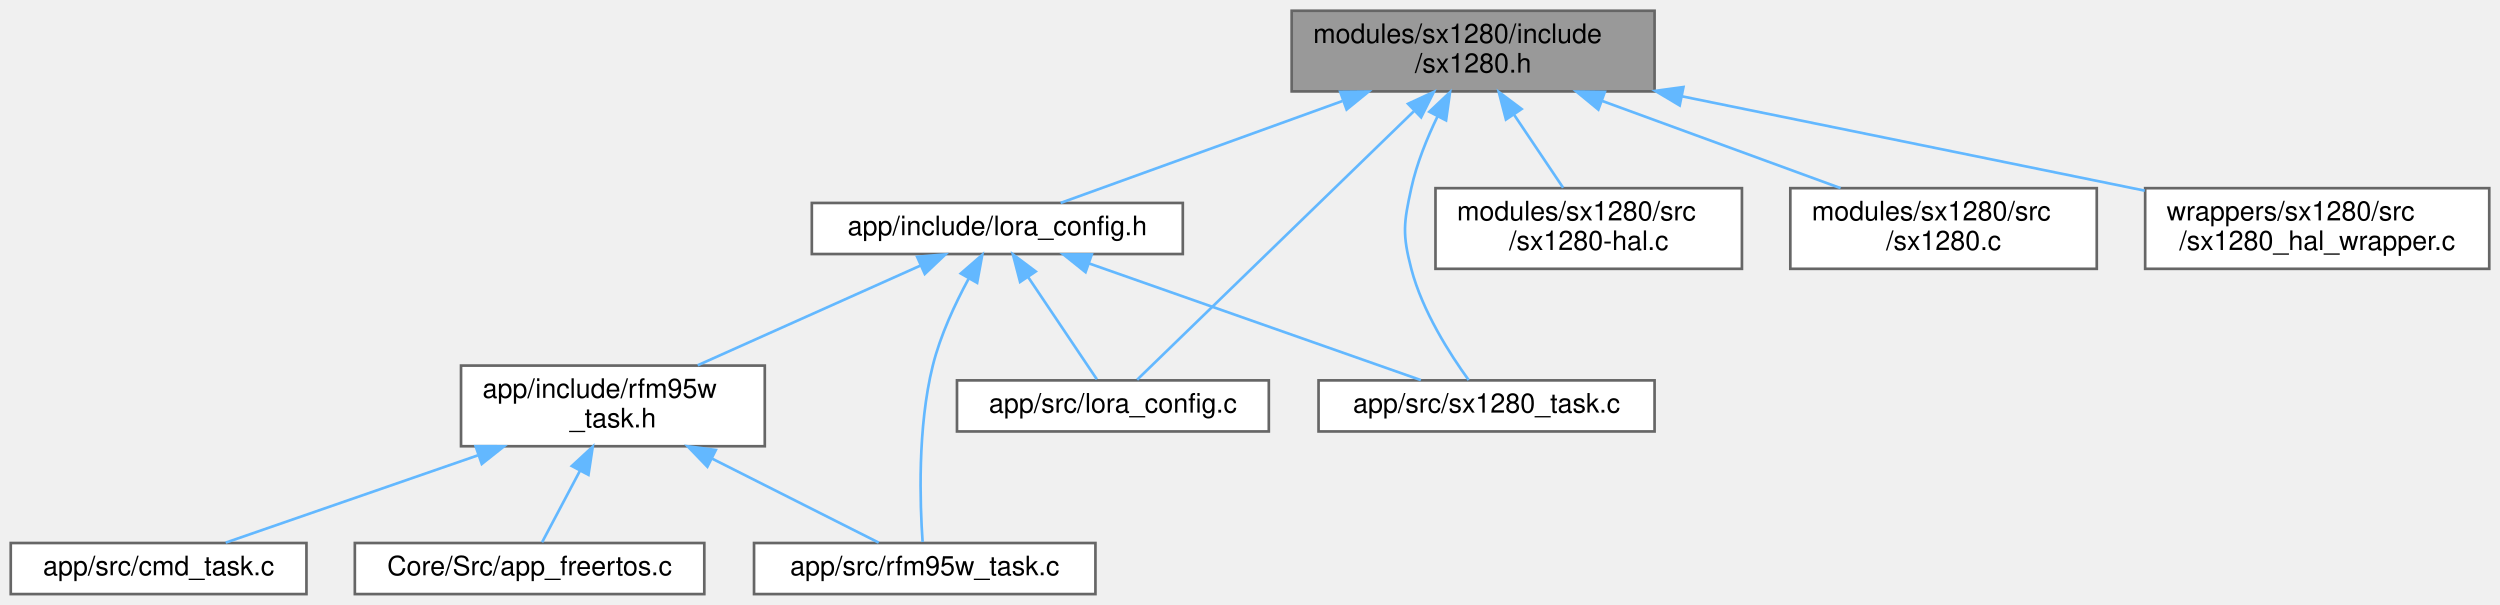
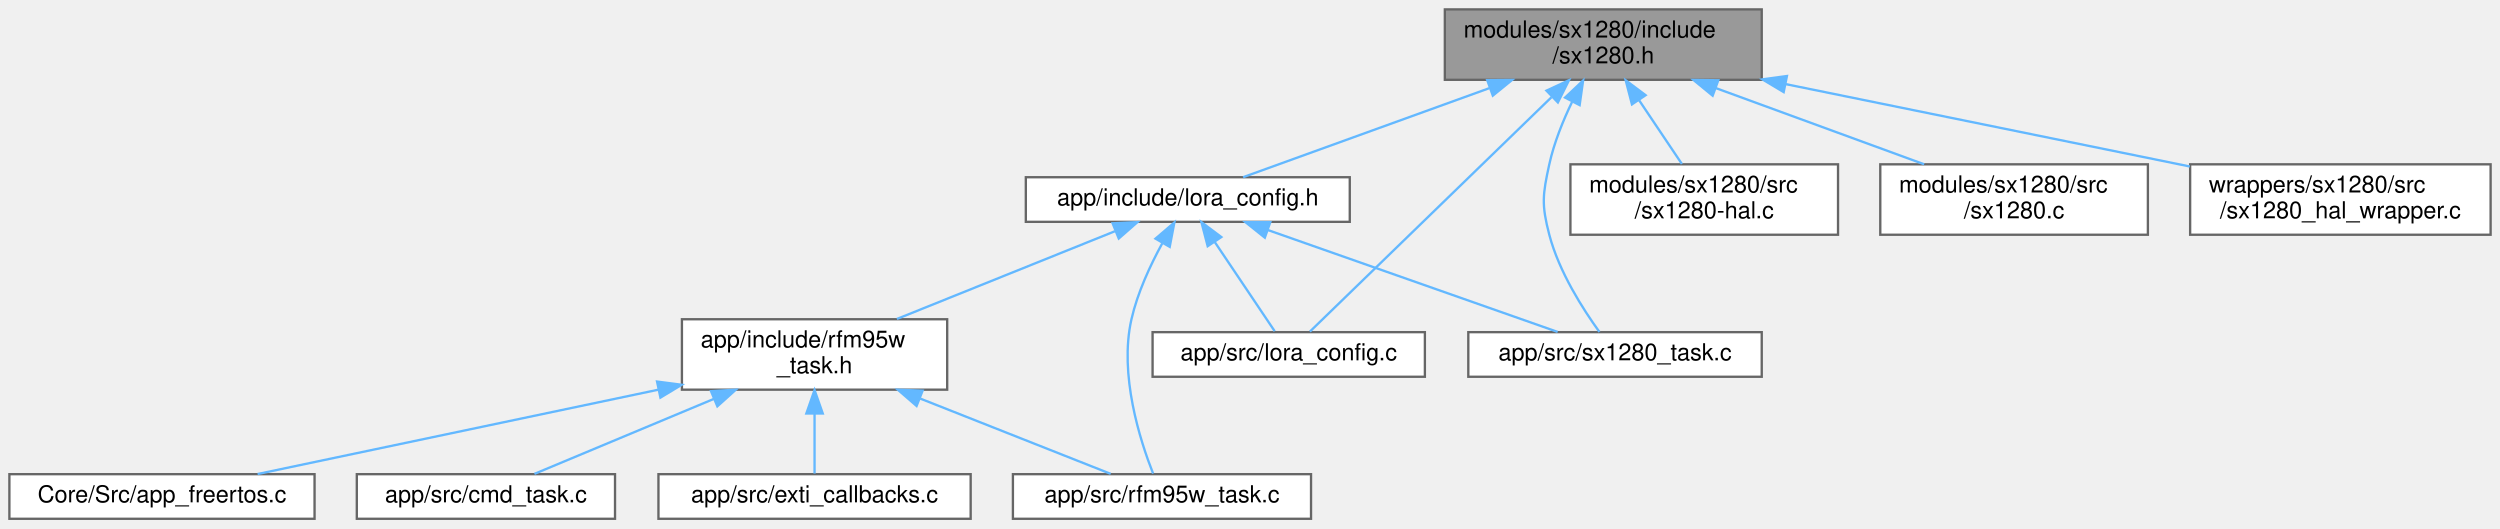
- <svg xmlns="http://www.w3.org/2000/svg" xmlns:xlink="http://www.w3.org/1999/xlink" width="930pt" height="225pt" viewBox="0.00 0.00 930.00 225.00">
+ <svg xmlns="http://www.w3.org/2000/svg" xmlns:xlink="http://www.w3.org/1999/xlink" width="1065pt" height="225pt" viewBox="0.00 0.00 1065.00 225.00">
  <g id="graph0" class="graph" transform="scale(1 1) rotate(0) translate(4 221)">
    <g id="Node000001" class="node">
      <g id="a_Node000001">
        <a xlink:title=" ">
-           <polygon fill="#999999" stroke="#666666" points="611.5,-217 476.5,-217 476.5,-187 611.5,-187 611.5,-217" />
-           <text text-anchor="start" x="484.5" y="-205" font-family="Helvetica,sans-Serif" font-size="10.00">modules/sx1280/include</text>
-           <text text-anchor="middle" x="544" y="-194" font-family="Helvetica,sans-Serif" font-size="10.00">/sx1280.h</text>
+           <polygon fill="#999999" stroke="#666666" points="746.5,-217 611.5,-217 611.5,-187 746.5,-187 746.5,-217" />
+           <text text-anchor="start" x="619.5" y="-205" font-family="Helvetica,sans-Serif" font-size="10.00">modules/sx1280/include</text>
+           <text text-anchor="middle" x="679" y="-194" font-family="Helvetica,sans-Serif" font-size="10.00">/sx1280.h</text>
        </a>
      </g>
    </g>
    <g id="Node000002" class="node">
      <g id="a_Node000002">
        <a xlink:href="lora__config_8h.html" target="_top" xlink:title=" ">
-           <polygon fill="white" stroke="#666666" points="436,-145.5 298,-145.5 298,-126.5 436,-126.5 436,-145.5" />
-           <text text-anchor="middle" x="367" y="-133.5" font-family="Helvetica,sans-Serif" font-size="10.00">app/include/lora_config.h</text>
+           <polygon fill="white" stroke="#666666" points="571,-145.5 433,-145.5 433,-126.5 571,-126.5 571,-145.5" />
+           <text text-anchor="middle" x="502" y="-133.5" font-family="Helvetica,sans-Serif" font-size="10.00">app/include/lora_config.h</text>
        </a>
      </g>
    </g>
    <g id="edge1_Node000001_Node000002" class="edge">
      <g id="a_edge1_Node000001_Node000002">
        <a xlink:title=" ">
-           <path fill="none" stroke="#63b8ff" d="M495.38,-183.42C461.28,-171.09 417.19,-155.15 390.56,-145.52" />
-           <polygon fill="#63b8ff" stroke="#63b8ff" points="494.56,-186.85 505.16,-186.95 496.94,-180.26 494.56,-186.85" />
-         </a>
-       </g>
-     </g>
-     <g id="Node000007" class="node">
-       <g id="a_Node000007">
-         <a xlink:href="lora__config_8c.html" target="_top" xlink:title=" ">
-           <polygon fill="white" stroke="#666666" points="468,-79.5 352,-79.5 352,-60.5 468,-60.5 468,-79.5" />
-           <text text-anchor="middle" x="410" y="-67.5" font-family="Helvetica,sans-Serif" font-size="10.00">app/src/lora_config.c</text>
-         </a>
-       </g>
-     </g>
-     <g id="edge9_Node000001_Node000007" class="edge">
-       <g id="a_edge9_Node000001_Node000007">
-         <a xlink:title=" ">
-           <path fill="none" stroke="#63b8ff" d="M521.95,-179.61C492.03,-150.58 439.89,-100 419.02,-79.75" />
-           <polygon fill="#63b8ff" stroke="#63b8ff" points="519.79,-182.39 529.4,-186.84 524.66,-177.36 519.79,-182.39" />
+           <path fill="none" stroke="#63b8ff" d="M630.38,-183.42C596.28,-171.09 552.19,-155.15 525.56,-145.52" />
+           <polygon fill="#63b8ff" stroke="#63b8ff" points="629.56,-186.85 640.16,-186.95 631.94,-180.26 629.56,-186.85" />
        </a>
      </g>
    </g>
    <g id="Node000008" class="node">
      <g id="a_Node000008">
-         <a xlink:href="sx1280__task_8c.html" target="_top" xlink:title=" ">
-           <polygon fill="white" stroke="#666666" points="611.5,-79.5 486.5,-79.5 486.5,-60.5 611.5,-60.5 611.5,-79.5" />
-           <text text-anchor="middle" x="549" y="-67.5" font-family="Helvetica,sans-Serif" font-size="10.00">app/src/sx1280_task.c</text>
+         <a xlink:href="lora__config_8c.html" target="_top" xlink:title=" ">
+           <polygon fill="white" stroke="#666666" points="603,-79.5 487,-79.5 487,-60.5 603,-60.5 603,-79.5" />
+           <text text-anchor="middle" x="545" y="-67.5" font-family="Helvetica,sans-Serif" font-size="10.00">app/src/lora_config.c</text>
        </a>
      </g>
    </g>
    <g id="edge10_Node000001_Node000008" class="edge">
      <g id="a_edge10_Node000001_Node000008">
        <a xlink:title=" ">
-           <path fill="none" stroke="#63b8ff" d="M530.79,-177.76C526.82,-169.57 523,-160.12 521,-151 518.15,-137.98 517.63,-133.9 521,-121 525.12,-105.21 535.45,-89.13 542.35,-79.61" />
-           <polygon fill="#63b8ff" stroke="#63b8ff" points="527.71,-179.43 535.41,-186.71 533.93,-176.22 527.71,-179.43" />
+           <path fill="none" stroke="#63b8ff" d="M656.95,-179.61C627.03,-150.58 574.89,-100 554.02,-79.75" />
+           <polygon fill="#63b8ff" stroke="#63b8ff" points="654.79,-182.39 664.4,-186.84 659.66,-177.36 654.79,-182.39" />
        </a>
      </g>
    </g>
    <g id="Node000009" class="node">
      <g id="a_Node000009">
-         <a xlink:href="sx1280-hal_8c.html" target="_top" xlink:title=" ">
-           <polygon fill="white" stroke="#666666" points="644,-151 530,-151 530,-121 644,-121 644,-151" />
-           <text text-anchor="start" x="538" y="-139" font-family="Helvetica,sans-Serif" font-size="10.00">modules/sx1280/src</text>
-           <text text-anchor="middle" x="587" y="-128" font-family="Helvetica,sans-Serif" font-size="10.00">/sx1280-hal.c</text>
+         <a xlink:href="sx1280__task_8c.html" target="_top" xlink:title=" ">
+           <polygon fill="white" stroke="#666666" points="746.5,-79.5 621.5,-79.5 621.5,-60.5 746.5,-60.5 746.5,-79.5" />
+           <text text-anchor="middle" x="684" y="-67.5" font-family="Helvetica,sans-Serif" font-size="10.00">app/src/sx1280_task.c</text>
        </a>
      </g>
    </g>
    <g id="edge11_Node000001_Node000009" class="edge">
      <g id="a_edge11_Node000001_Node000009">
        <a xlink:title=" ">
-           <path fill="none" stroke="#63b8ff" d="M559.29,-178.24C565.36,-169.21 572.14,-159.11 577.48,-151.16" />
-           <polygon fill="#63b8ff" stroke="#63b8ff" points="556.21,-176.54 553.54,-186.8 562.03,-180.45 556.21,-176.54" />
+           <path fill="none" stroke="#63b8ff" d="M665.79,-177.76C661.82,-169.57 658,-160.12 656,-151 653.15,-137.98 652.63,-133.9 656,-121 660.12,-105.21 670.45,-89.13 677.35,-79.61" />
+           <polygon fill="#63b8ff" stroke="#63b8ff" points="662.71,-179.43 670.41,-186.71 668.93,-176.22 662.71,-179.43" />
        </a>
      </g>
    </g>
    <g id="Node000010" class="node">
      <g id="a_Node000010">
-         <a xlink:href="sx1280_8c.html" target="_top" xlink:title=" ">
-           <polygon fill="white" stroke="#666666" points="776,-151 662,-151 662,-121 776,-121 776,-151" />
-           <text text-anchor="start" x="670" y="-139" font-family="Helvetica,sans-Serif" font-size="10.00">modules/sx1280/src</text>
-           <text text-anchor="middle" x="719" y="-128" font-family="Helvetica,sans-Serif" font-size="10.00">/sx1280.c</text>
+         <a xlink:href="sx1280-hal_8c.html" target="_top" xlink:title=" ">
+           <polygon fill="white" stroke="#666666" points="779,-151 665,-151 665,-121 779,-121 779,-151" />
+           <text text-anchor="start" x="673" y="-139" font-family="Helvetica,sans-Serif" font-size="10.00">modules/sx1280/src</text>
+           <text text-anchor="middle" x="722" y="-128" font-family="Helvetica,sans-Serif" font-size="10.00">/sx1280-hal.c</text>
        </a>
      </g>
    </g>
    <g id="edge12_Node000001_Node000010" class="edge">
      <g id="a_edge12_Node000001_Node000010">
        <a xlink:title=" ">
-           <path fill="none" stroke="#63b8ff" d="M591.97,-183.46C619.89,-173.25 654.6,-160.55 680.69,-151.01" />
-           <polygon fill="#63b8ff" stroke="#63b8ff" points="590.59,-180.23 582.4,-186.95 593,-186.81 590.59,-180.23" />
+           <path fill="none" stroke="#63b8ff" d="M694.29,-178.24C700.36,-169.21 707.14,-159.11 712.48,-151.16" />
+           <polygon fill="#63b8ff" stroke="#63b8ff" points="691.21,-176.54 688.54,-186.8 697.03,-180.45 691.21,-176.54" />
        </a>
      </g>
    </g>
    <g id="Node000011" class="node">
      <g id="a_Node000011">
-         <a xlink:href="sx1280__hal__wrapper_8c.html" target="_top" xlink:title=" ">
-           <polygon fill="white" stroke="#666666" points="922,-151 794,-151 794,-121 922,-121 922,-151" />
-           <text text-anchor="start" x="802" y="-139" font-family="Helvetica,sans-Serif" font-size="10.00">wrappers/sx1280/src</text>
-           <text text-anchor="middle" x="858" y="-128" font-family="Helvetica,sans-Serif" font-size="10.00">/sx1280_hal_wrapper.c</text>
+         <a xlink:href="sx1280_8c.html" target="_top" xlink:title=" ">
+           <polygon fill="white" stroke="#666666" points="911,-151 797,-151 797,-121 911,-121 911,-151" />
+           <text text-anchor="start" x="805" y="-139" font-family="Helvetica,sans-Serif" font-size="10.00">modules/sx1280/src</text>
+           <text text-anchor="middle" x="854" y="-128" font-family="Helvetica,sans-Serif" font-size="10.00">/sx1280.c</text>
        </a>
      </g>
    </g>
    <g id="edge13_Node000001_Node000011" class="edge">
      <g id="a_edge13_Node000001_Node000011">
        <a xlink:title=" ">
-           <path fill="none" stroke="#63b8ff" d="M621.78,-185.15C674.75,-174.35 744.04,-160.23 793.86,-150.07" />
-           <polygon fill="#63b8ff" stroke="#63b8ff" points="620.85,-181.77 611.75,-187.19 622.24,-188.62 620.85,-181.77" />
+           <path fill="none" stroke="#63b8ff" d="M726.97,-183.46C754.89,-173.25 789.6,-160.55 815.69,-151.01" />
+           <polygon fill="#63b8ff" stroke="#63b8ff" points="725.59,-180.23 717.4,-186.95 728,-186.81 725.59,-180.23" />
+         </a>
+       </g>
+     </g>
+     <g id="Node000012" class="node">
+       <g id="a_Node000012">
+         <a xlink:href="sx1280__hal__wrapper_8c.html" target="_top" xlink:title=" ">
+           <polygon fill="white" stroke="#666666" points="1057,-151 929,-151 929,-121 1057,-121 1057,-151" />
+           <text text-anchor="start" x="937" y="-139" font-family="Helvetica,sans-Serif" font-size="10.00">wrappers/sx1280/src</text>
+           <text text-anchor="middle" x="993" y="-128" font-family="Helvetica,sans-Serif" font-size="10.00">/sx1280_hal_wrapper.c</text>
+         </a>
+       </g>
+     </g>
+     <g id="edge14_Node000001_Node000012" class="edge">
+       <g id="a_edge14_Node000001_Node000012">
+         <a xlink:title=" ">
+           <path fill="none" stroke="#63b8ff" d="M756.78,-185.15C809.75,-174.35 879.04,-160.23 928.86,-150.07" />
+           <polygon fill="#63b8ff" stroke="#63b8ff" points="755.85,-181.77 746.75,-187.19 757.24,-188.62 755.85,-181.77" />
        </a>
      </g>
    </g>
    <g id="Node000003" class="node">
      <g id="a_Node000003">
        <a xlink:href="rfm95w__task_8h.html" target="_top" xlink:title=" ">
-           <polygon fill="white" stroke="#666666" points="280.5,-85 167.5,-85 167.5,-55 280.5,-55 280.5,-85" />
-           <text text-anchor="start" x="175.5" y="-73" font-family="Helvetica,sans-Serif" font-size="10.00">app/include/rfm95w</text>
-           <text text-anchor="middle" x="224" y="-62" font-family="Helvetica,sans-Serif" font-size="10.00">_task.h</text>
+           <polygon fill="white" stroke="#666666" points="399.5,-85 286.5,-85 286.5,-55 399.5,-55 399.5,-85" />
+           <text text-anchor="start" x="294.5" y="-73" font-family="Helvetica,sans-Serif" font-size="10.00">app/include/rfm95w</text>
+           <text text-anchor="middle" x="343" y="-62" font-family="Helvetica,sans-Serif" font-size="10.00">_task.h</text>
        </a>
      </g>
    </g>
    <g id="edge2_Node000002_Node000003" class="edge">
      <g id="a_edge2_Node000002_Node000003">
        <a xlink:title=" ">
-           <path fill="none" stroke="#63b8ff" d="M338.44,-122.22C314.48,-111.5 280.3,-96.2 255.54,-85.12" />
-           <polygon fill="#63b8ff" stroke="#63b8ff" points="337.16,-125.48 347.71,-126.37 340.02,-119.09 337.16,-125.48" />
-         </a>
-       </g>
-     </g>
-     <g id="Node000006" class="node">
-       <g id="a_Node000006">
+           <path fill="none" stroke="#63b8ff" d="M470.96,-122.5C444.28,-111.77 405.85,-96.3 378.07,-85.12" />
+           <polygon fill="#63b8ff" stroke="#63b8ff" points="469.97,-125.88 480.56,-126.37 472.59,-119.39 469.97,-125.88" />
+         </a>
+       </g>
+     </g>
+     <g id="Node000007" class="node">
+       <g id="a_Node000007">
        <a xlink:href="rfm95w__task_8c.html" target="_top" xlink:title=" ">
-           <polygon fill="white" stroke="#666666" points="403.5,-19 276.5,-19 276.5,0 403.5,0 403.5,-19" />
-           <text text-anchor="middle" x="340" y="-7" font-family="Helvetica,sans-Serif" font-size="10.00">app/src/rfm95w_task.c</text>
-         </a>
-       </g>
-     </g>
-     <g id="edge7_Node000002_Node000006" class="edge">
-       <g id="a_edge7_Node000002_Node000006">
-         <a xlink:title=" ">
-           <path fill="none" stroke="#63b8ff" d="M356.29,-117.25C351.28,-107.98 345.8,-96.25 343,-85 337.25,-61.89 338.22,-33.51 339.21,-19.38" />
-           <polygon fill="#63b8ff" stroke="#63b8ff" points="353.41,-119.26 361.41,-126.21 359.49,-115.79 353.41,-119.26" />
-         </a>
-       </g>
-     </g>
-     <g id="edge6_Node000002_Node000007" class="edge">
-       <g id="a_edge6_Node000002_Node000007">
-         <a xlink:title=" ">
-           <path fill="none" stroke="#63b8ff" d="M378.48,-117.91C386.7,-105.68 397.44,-89.7 404.02,-79.91" />
-           <polygon fill="#63b8ff" stroke="#63b8ff" points="375.47,-116.12 372.8,-126.37 381.28,-120.02 375.47,-116.12" />
-         </a>
-       </g>
-     </g>
-     <g id="edge8_Node000002_Node000008" class="edge">
-       <g id="a_edge8_Node000002_Node000008">
-         <a xlink:title=" ">
-           <path fill="none" stroke="#63b8ff" d="M401.12,-123C437.06,-110.36 492.76,-90.78 524.55,-79.6" />
-           <polygon fill="#63b8ff" stroke="#63b8ff" points="399.82,-119.75 391.55,-126.37 402.14,-126.35 399.82,-119.75" />
+           <polygon fill="white" stroke="#666666" points="554.5,-19 427.5,-19 427.5,0 554.5,0 554.5,-19" />
+           <text text-anchor="middle" x="491" y="-7" font-family="Helvetica,sans-Serif" font-size="10.00">app/src/rfm95w_task.c</text>
+         </a>
+       </g>
+     </g>
+     <g id="edge8_Node000002_Node000007" class="edge">
+       <g id="a_edge8_Node000002_Node000007">
+         <a xlink:title=" ">
+           <path fill="none" stroke="#63b8ff" d="M491.1,-117.3C486.04,-108.04 480.57,-96.31 478,-85 472.64,-61.44 481.7,-33.26 487.22,-19.27" />
+           <polygon fill="#63b8ff" stroke="#63b8ff" points="488.24,-119.34 496.29,-126.23 494.3,-115.83 488.24,-119.34" />
+         </a>
+       </g>
+     </g>
+     <g id="edge7_Node000002_Node000008" class="edge">
+       <g id="a_edge7_Node000002_Node000008">
+         <a xlink:title=" ">
+           <path fill="none" stroke="#63b8ff" d="M513.48,-117.91C521.7,-105.68 532.44,-89.7 539.02,-79.91" />
+           <polygon fill="#63b8ff" stroke="#63b8ff" points="510.47,-116.12 507.8,-126.37 516.28,-120.02 510.47,-116.12" />
+         </a>
+       </g>
+     </g>
+     <g id="edge9_Node000002_Node000009" class="edge">
+       <g id="a_edge9_Node000002_Node000009">
+         <a xlink:title=" ">
+           <path fill="none" stroke="#63b8ff" d="M536.12,-123C572.06,-110.36 627.76,-90.78 659.55,-79.6" />
+           <polygon fill="#63b8ff" stroke="#63b8ff" points="534.82,-119.75 526.55,-126.37 537.14,-126.35 534.82,-119.75" />
        </a>
      </g>
    </g>
    <g id="Node000004" class="node">
      <g id="a_Node000004">
        <a xlink:href="app__freertos_8c.html" target="_top" xlink:title=" ">
-           <polygon fill="white" stroke="#666666" points="258,-19 128,-19 128,0 258,0 258,-19" />
-           <text text-anchor="middle" x="193" y="-7" font-family="Helvetica,sans-Serif" font-size="10.00">Core/Src/app_freertos.c</text>
+           <polygon fill="white" stroke="#666666" points="130,-19 0,-19 0,0 130,0 130,-19" />
+           <text text-anchor="middle" x="65" y="-7" font-family="Helvetica,sans-Serif" font-size="10.00">Core/Src/app_freertos.c</text>
        </a>
      </g>
    </g>
    <g id="edge3_Node000003_Node000004" class="edge">
      <g id="a_edge3_Node000003_Node000004">
        <a xlink:title=" ">
-           <path fill="none" stroke="#63b8ff" d="M211.77,-45.92C206.81,-36.56 201.38,-26.32 197.65,-19.27" />
-           <polygon fill="#63b8ff" stroke="#63b8ff" points="208.72,-47.64 216.5,-54.84 214.91,-44.36 208.72,-47.64" />
+           <path fill="none" stroke="#63b8ff" d="M276.39,-54.98C223.26,-43.8 150.56,-28.5 105.74,-19.07" />
+           <polygon fill="#63b8ff" stroke="#63b8ff" points="275.9,-58.46 286.41,-57.09 277.34,-51.61 275.9,-58.46" />
        </a>
      </g>
    </g>
    <g id="Node000005" class="node">
      <g id="a_Node000005">
        <a xlink:href="cmd__task_8c.html" target="_top" xlink:title=" ">
-           <polygon fill="white" stroke="#666666" points="110,-19 0,-19 0,0 110,0 110,-19" />
-           <text text-anchor="middle" x="55" y="-7" font-family="Helvetica,sans-Serif" font-size="10.00">app/src/cmd_task.c</text>
+           <polygon fill="white" stroke="#666666" points="258,-19 148,-19 148,0 258,0 258,-19" />
+           <text text-anchor="middle" x="203" y="-7" font-family="Helvetica,sans-Serif" font-size="10.00">app/src/cmd_task.c</text>
        </a>
      </g>
    </g>
    <g id="edge4_Node000003_Node000005" class="edge">
      <g id="a_edge4_Node000003_Node000005">
        <a xlink:title=" ">
-           <path fill="none" stroke="#63b8ff" d="M173.77,-51.61C142.85,-40.91 104.56,-27.65 79.96,-19.14" />
-           <polygon fill="#63b8ff" stroke="#63b8ff" points="172.93,-55.02 183.52,-54.99 175.22,-48.41 172.93,-55.02" />
+           <path fill="none" stroke="#63b8ff" d="M300.05,-51.05C274.68,-40.45 243.7,-27.51 223.68,-19.14" />
+           <polygon fill="#63b8ff" stroke="#63b8ff" points="298.89,-54.36 309.47,-54.99 301.59,-47.9 298.89,-54.36" />
+         </a>
+       </g>
+     </g>
+     <g id="Node000006" class="node">
+       <g id="a_Node000006">
+         <a xlink:href="exti__callbacks_8c.html" target="_top" xlink:title=" ">
+           <polygon fill="white" stroke="#666666" points="409.5,-19 276.5,-19 276.5,0 409.5,0 409.5,-19" />
+           <text text-anchor="middle" x="343" y="-7" font-family="Helvetica,sans-Serif" font-size="10.00">app/src/exti_callbacks.c</text>
        </a>
      </g>
    </g>
    <g id="edge5_Node000003_Node000006" class="edge">
      <g id="a_edge5_Node000003_Node000006">
        <a xlink:title=" ">
-           <path fill="none" stroke="#63b8ff" d="M260.98,-50.35C281.74,-39.88 306.64,-27.32 322.87,-19.14" />
-           <polygon fill="#63b8ff" stroke="#63b8ff" points="259.14,-47.36 251.78,-54.99 262.29,-53.61 259.14,-47.36" />
+           <path fill="none" stroke="#63b8ff" d="M343,-44.75C343,-35.72 343,-26.03 343,-19.27" />
+           <polygon fill="#63b8ff" stroke="#63b8ff" points="339.5,-44.84 343,-54.84 346.5,-44.84 339.5,-44.84" />
+         </a>
+       </g>
+     </g>
+     <g id="edge6_Node000003_Node000007" class="edge">
+       <g id="a_edge6_Node000003_Node000007">
+         <a xlink:title=" ">
+           <path fill="none" stroke="#63b8ff" d="M388.05,-51.19C414.94,-40.57 447.88,-27.54 469.14,-19.14" />
+           <polygon fill="#63b8ff" stroke="#63b8ff" points="386.46,-48.06 378.45,-54.99 389.04,-54.57 386.46,-48.06" />
        </a>
      </g>
    </g>
  </g>
</svg>
